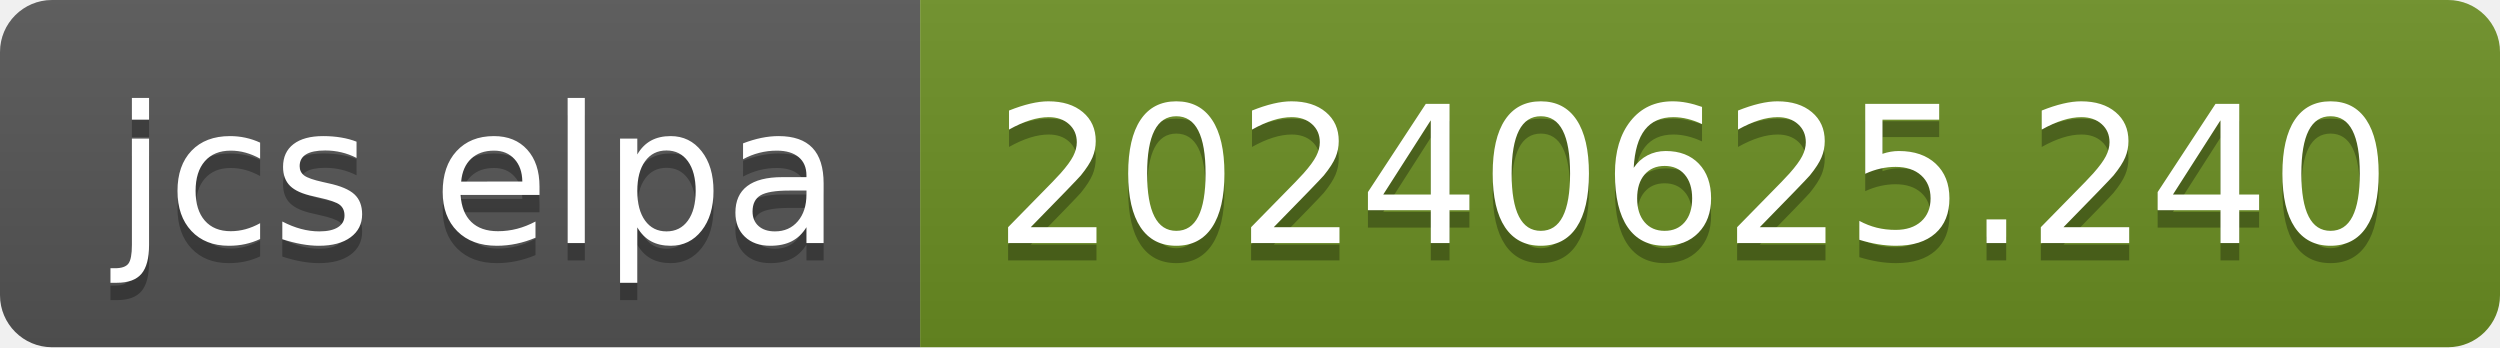
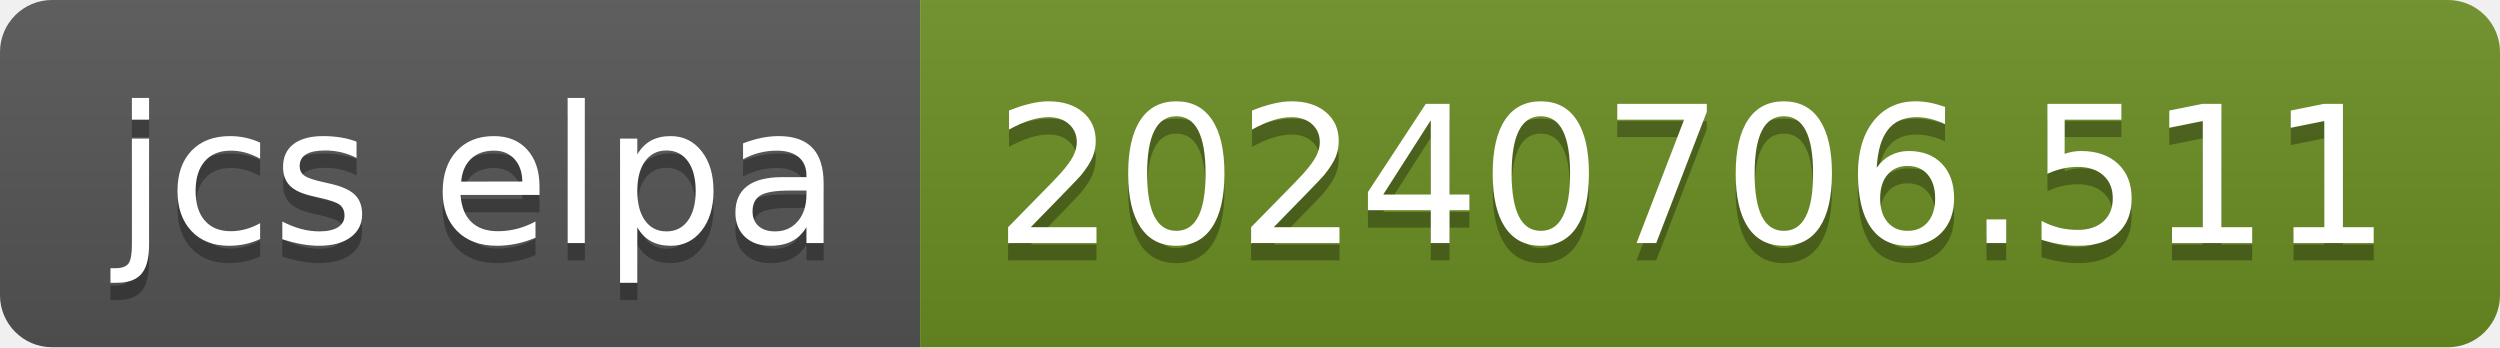
- <svg xmlns="http://www.w3.org/2000/svg" width="144" height="20" role="img" aria-label="jcs elpa: 20240625.240">
+ <svg xmlns="http://www.w3.org/2000/svg" width="144" height="20" role="img" aria-label="jcs elpa: 20240706.511">
  <linearGradient id="s" x2="0" y2="100%">
    <stop offset="0" stop-color="#bbb" stop-opacity=".1" />
    <stop offset="1" stop-opacity=".1" />
  </linearGradient>
  <clipPath id="r">
    <rect width="144" height="20" rx="3" fill="#fff" />
  </clipPath>
  <g clip-path="url(#r)">
    <rect width="53" height="20" fill="#555" />
    <rect x="53" width="91" height="20" fill="#6b8e23" />
    <rect width="144" height="20" fill="url(#s)" />
  </g>
  <g fill="#fff" text-anchor="middle" font-family="Verdana,Geneva,DejaVu Sans,sans-serif" text-rendering="geometricPrecision" font-size="110">
    <text aria-hidden="true" x="275" y="150" fill="#010101" fill-opacity=".3" transform="scale(.1)" textLength="430">jcs elpa</text>
    <text x="275" y="140" transform="scale(.1)" fill="#fff" textLength="430">jcs elpa</text>
-     <text aria-hidden="true" x="975" y="150" fill="#010101" fill-opacity=".3" transform="scale(.1)" textLength="810">20240625.240</text>
-     <text x="975" y="140" transform="scale(.1)" fill="#fff" textLength="810">20240625.240</text>
+     <text aria-hidden="true" x="975" y="150" fill="#010101" fill-opacity=".3" transform="scale(.1)" textLength="810">20240706.511</text>
+     <text x="975" y="140" transform="scale(.1)" fill="#fff" textLength="810">20240706.511</text>
  </g>
</svg>
